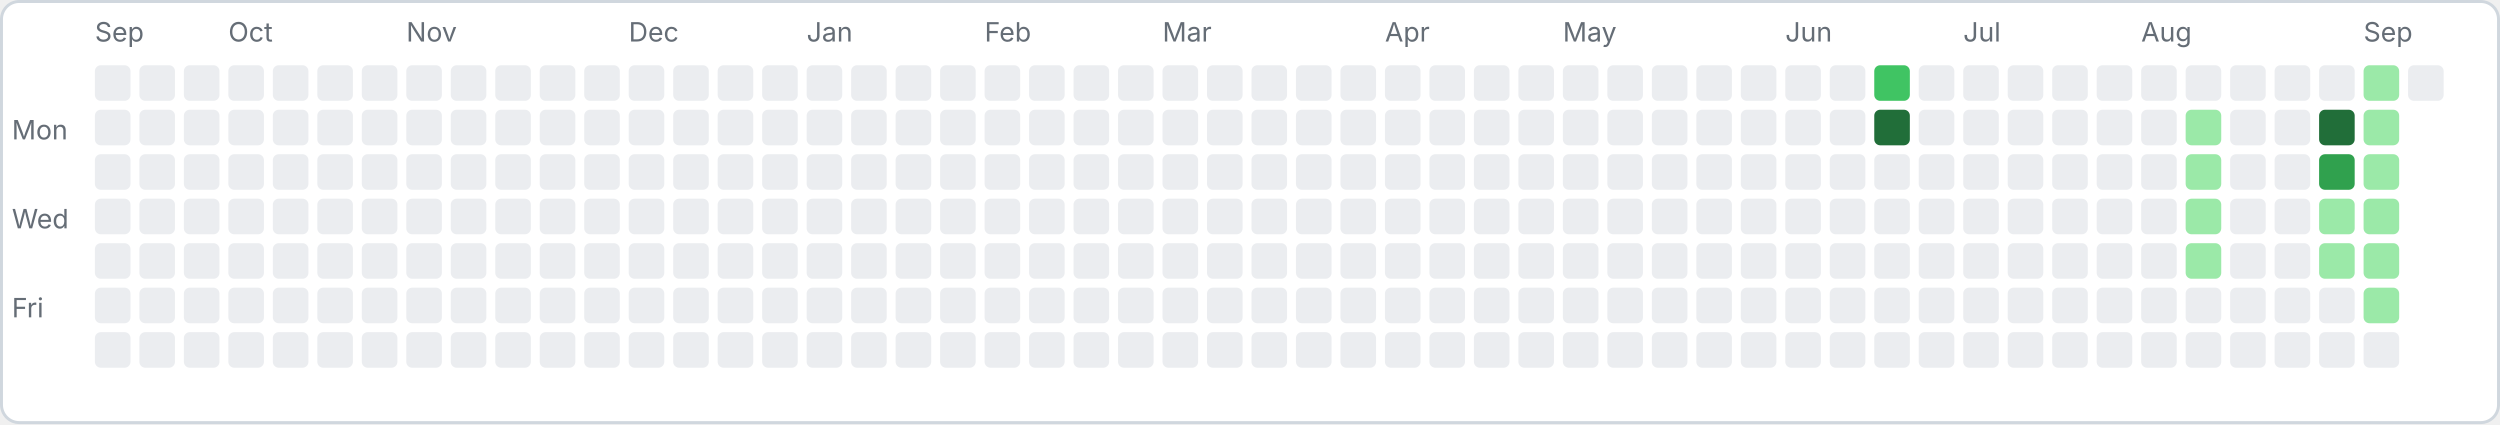
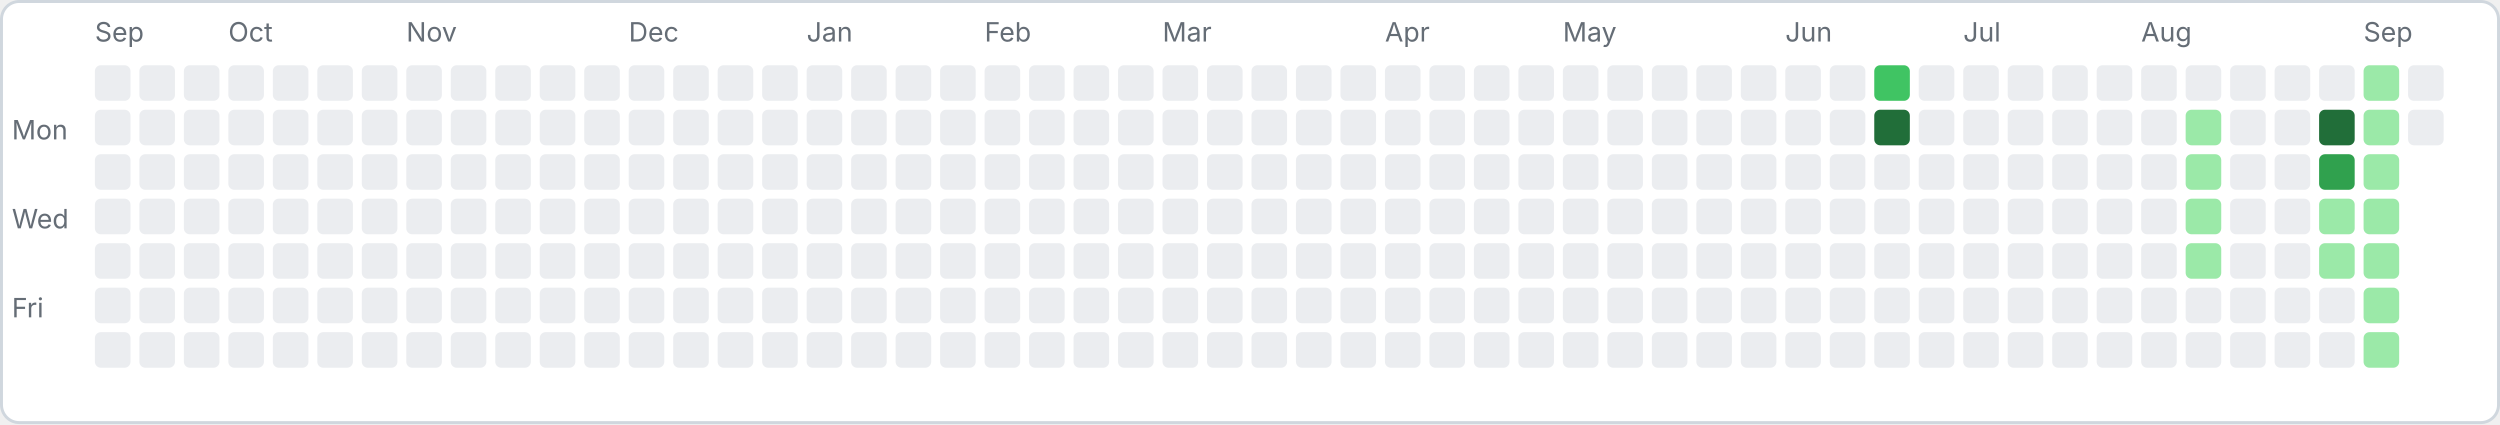
<svg xmlns="http://www.w3.org/2000/svg" width="843" height="143" viewBox="0 0 843 143">
  <rect x="0.5" y="0.5" width="842" height="142" rx="6" fill="#ffffff" stroke="#d0d7de" />
  <text x="4" y="47" font-family="-apple-system,sans-serif" font-size="9" fill="#656d76">Mon</text>
  <text x="4" y="77" font-family="-apple-system,sans-serif" font-size="9" fill="#656d76">Wed</text>
  <text x="4" y="107" font-family="-apple-system,sans-serif" font-size="9" fill="#656d76">Fri</text>
  <rect x="32" y="22" width="12" height="12" rx="2" fill="#ebedf0" />
  <rect x="32" y="37" width="12" height="12" rx="2" fill="#ebedf0" />
  <rect x="32" y="52" width="12" height="12" rx="2" fill="#ebedf0" />
  <rect x="32" y="67" width="12" height="12" rx="2" fill="#ebedf0" />
  <rect x="32" y="82" width="12" height="12" rx="2" fill="#ebedf0" />
  <rect x="32" y="97" width="12" height="12" rx="2" fill="#ebedf0" />
  <rect x="32" y="112" width="12" height="12" rx="2" fill="#ebedf0" />
  <text x="32" y="14" font-family="-apple-system,sans-serif" font-size="9" fill="#656d76">Sep</text>
  <rect x="47" y="22" width="12" height="12" rx="2" fill="#ebedf0" />
  <rect x="47" y="37" width="12" height="12" rx="2" fill="#ebedf0" />
  <rect x="47" y="52" width="12" height="12" rx="2" fill="#ebedf0" />
  <rect x="47" y="67" width="12" height="12" rx="2" fill="#ebedf0" />
  <rect x="47" y="82" width="12" height="12" rx="2" fill="#ebedf0" />
  <rect x="47" y="97" width="12" height="12" rx="2" fill="#ebedf0" />
  <rect x="47" y="112" width="12" height="12" rx="2" fill="#ebedf0" />
  <rect x="62" y="22" width="12" height="12" rx="2" fill="#ebedf0" />
  <rect x="62" y="37" width="12" height="12" rx="2" fill="#ebedf0" />
  <rect x="62" y="52" width="12" height="12" rx="2" fill="#ebedf0" />
  <rect x="62" y="67" width="12" height="12" rx="2" fill="#ebedf0" />
  <rect x="62" y="82" width="12" height="12" rx="2" fill="#ebedf0" />
  <rect x="62" y="97" width="12" height="12" rx="2" fill="#ebedf0" />
  <rect x="62" y="112" width="12" height="12" rx="2" fill="#ebedf0" />
  <rect x="77" y="22" width="12" height="12" rx="2" fill="#ebedf0" />
  <rect x="77" y="37" width="12" height="12" rx="2" fill="#ebedf0" />
  <rect x="77" y="52" width="12" height="12" rx="2" fill="#ebedf0" />
  <rect x="77" y="67" width="12" height="12" rx="2" fill="#ebedf0" />
  <rect x="77" y="82" width="12" height="12" rx="2" fill="#ebedf0" />
  <rect x="77" y="97" width="12" height="12" rx="2" fill="#ebedf0" />
  <rect x="77" y="112" width="12" height="12" rx="2" fill="#ebedf0" />
  <text x="77" y="14" font-family="-apple-system,sans-serif" font-size="9" fill="#656d76">Oct</text>
  <rect x="92" y="22" width="12" height="12" rx="2" fill="#ebedf0" />
  <rect x="92" y="37" width="12" height="12" rx="2" fill="#ebedf0" />
  <rect x="92" y="52" width="12" height="12" rx="2" fill="#ebedf0" />
  <rect x="92" y="67" width="12" height="12" rx="2" fill="#ebedf0" />
  <rect x="92" y="82" width="12" height="12" rx="2" fill="#ebedf0" />
  <rect x="92" y="97" width="12" height="12" rx="2" fill="#ebedf0" />
  <rect x="92" y="112" width="12" height="12" rx="2" fill="#ebedf0" />
  <rect x="107" y="22" width="12" height="12" rx="2" fill="#ebedf0" />
  <rect x="107" y="37" width="12" height="12" rx="2" fill="#ebedf0" />
  <rect x="107" y="52" width="12" height="12" rx="2" fill="#ebedf0" />
  <rect x="107" y="67" width="12" height="12" rx="2" fill="#ebedf0" />
  <rect x="107" y="82" width="12" height="12" rx="2" fill="#ebedf0" />
  <rect x="107" y="97" width="12" height="12" rx="2" fill="#ebedf0" />
  <rect x="107" y="112" width="12" height="12" rx="2" fill="#ebedf0" />
  <rect x="122" y="22" width="12" height="12" rx="2" fill="#ebedf0" />
  <rect x="122" y="37" width="12" height="12" rx="2" fill="#ebedf0" />
  <rect x="122" y="52" width="12" height="12" rx="2" fill="#ebedf0" />
  <rect x="122" y="67" width="12" height="12" rx="2" fill="#ebedf0" />
  <rect x="122" y="82" width="12" height="12" rx="2" fill="#ebedf0" />
  <rect x="122" y="97" width="12" height="12" rx="2" fill="#ebedf0" />
  <rect x="122" y="112" width="12" height="12" rx="2" fill="#ebedf0" />
  <rect x="137" y="22" width="12" height="12" rx="2" fill="#ebedf0" />
  <rect x="137" y="37" width="12" height="12" rx="2" fill="#ebedf0" />
  <rect x="137" y="52" width="12" height="12" rx="2" fill="#ebedf0" />
  <rect x="137" y="67" width="12" height="12" rx="2" fill="#ebedf0" />
  <rect x="137" y="82" width="12" height="12" rx="2" fill="#ebedf0" />
  <rect x="137" y="97" width="12" height="12" rx="2" fill="#ebedf0" />
  <rect x="137" y="112" width="12" height="12" rx="2" fill="#ebedf0" />
  <text x="137" y="14" font-family="-apple-system,sans-serif" font-size="9" fill="#656d76">Nov</text>
  <rect x="152" y="22" width="12" height="12" rx="2" fill="#ebedf0" />
  <rect x="152" y="37" width="12" height="12" rx="2" fill="#ebedf0" />
  <rect x="152" y="52" width="12" height="12" rx="2" fill="#ebedf0" />
  <rect x="152" y="67" width="12" height="12" rx="2" fill="#ebedf0" />
  <rect x="152" y="82" width="12" height="12" rx="2" fill="#ebedf0" />
  <rect x="152" y="97" width="12" height="12" rx="2" fill="#ebedf0" />
  <rect x="152" y="112" width="12" height="12" rx="2" fill="#ebedf0" />
  <rect x="167" y="22" width="12" height="12" rx="2" fill="#ebedf0" />
  <rect x="167" y="37" width="12" height="12" rx="2" fill="#ebedf0" />
  <rect x="167" y="52" width="12" height="12" rx="2" fill="#ebedf0" />
  <rect x="167" y="67" width="12" height="12" rx="2" fill="#ebedf0" />
  <rect x="167" y="82" width="12" height="12" rx="2" fill="#ebedf0" />
  <rect x="167" y="97" width="12" height="12" rx="2" fill="#ebedf0" />
  <rect x="167" y="112" width="12" height="12" rx="2" fill="#ebedf0" />
  <rect x="182" y="22" width="12" height="12" rx="2" fill="#ebedf0" />
  <rect x="182" y="37" width="12" height="12" rx="2" fill="#ebedf0" />
  <rect x="182" y="52" width="12" height="12" rx="2" fill="#ebedf0" />
  <rect x="182" y="67" width="12" height="12" rx="2" fill="#ebedf0" />
  <rect x="182" y="82" width="12" height="12" rx="2" fill="#ebedf0" />
  <rect x="182" y="97" width="12" height="12" rx="2" fill="#ebedf0" />
  <rect x="182" y="112" width="12" height="12" rx="2" fill="#ebedf0" />
  <rect x="197" y="22" width="12" height="12" rx="2" fill="#ebedf0" />
  <rect x="197" y="37" width="12" height="12" rx="2" fill="#ebedf0" />
  <rect x="197" y="52" width="12" height="12" rx="2" fill="#ebedf0" />
  <rect x="197" y="67" width="12" height="12" rx="2" fill="#ebedf0" />
  <rect x="197" y="82" width="12" height="12" rx="2" fill="#ebedf0" />
  <rect x="197" y="97" width="12" height="12" rx="2" fill="#ebedf0" />
  <rect x="197" y="112" width="12" height="12" rx="2" fill="#ebedf0" />
  <rect x="212" y="22" width="12" height="12" rx="2" fill="#ebedf0" />
  <rect x="212" y="37" width="12" height="12" rx="2" fill="#ebedf0" />
  <rect x="212" y="52" width="12" height="12" rx="2" fill="#ebedf0" />
  <rect x="212" y="67" width="12" height="12" rx="2" fill="#ebedf0" />
  <rect x="212" y="82" width="12" height="12" rx="2" fill="#ebedf0" />
  <rect x="212" y="97" width="12" height="12" rx="2" fill="#ebedf0" />
  <rect x="212" y="112" width="12" height="12" rx="2" fill="#ebedf0" />
  <text x="212" y="14" font-family="-apple-system,sans-serif" font-size="9" fill="#656d76">Dec</text>
  <rect x="227" y="22" width="12" height="12" rx="2" fill="#ebedf0" />
  <rect x="227" y="37" width="12" height="12" rx="2" fill="#ebedf0" />
  <rect x="227" y="52" width="12" height="12" rx="2" fill="#ebedf0" />
  <rect x="227" y="67" width="12" height="12" rx="2" fill="#ebedf0" />
  <rect x="227" y="82" width="12" height="12" rx="2" fill="#ebedf0" />
  <rect x="227" y="97" width="12" height="12" rx="2" fill="#ebedf0" />
  <rect x="227" y="112" width="12" height="12" rx="2" fill="#ebedf0" />
  <rect x="242" y="22" width="12" height="12" rx="2" fill="#ebedf0" />
  <rect x="242" y="37" width="12" height="12" rx="2" fill="#ebedf0" />
  <rect x="242" y="52" width="12" height="12" rx="2" fill="#ebedf0" />
  <rect x="242" y="67" width="12" height="12" rx="2" fill="#ebedf0" />
  <rect x="242" y="82" width="12" height="12" rx="2" fill="#ebedf0" />
  <rect x="242" y="97" width="12" height="12" rx="2" fill="#ebedf0" />
  <rect x="242" y="112" width="12" height="12" rx="2" fill="#ebedf0" />
  <rect x="257" y="22" width="12" height="12" rx="2" fill="#ebedf0" />
  <rect x="257" y="37" width="12" height="12" rx="2" fill="#ebedf0" />
  <rect x="257" y="52" width="12" height="12" rx="2" fill="#ebedf0" />
  <rect x="257" y="67" width="12" height="12" rx="2" fill="#ebedf0" />
  <rect x="257" y="82" width="12" height="12" rx="2" fill="#ebedf0" />
  <rect x="257" y="97" width="12" height="12" rx="2" fill="#ebedf0" />
  <rect x="257" y="112" width="12" height="12" rx="2" fill="#ebedf0" />
  <rect x="272" y="22" width="12" height="12" rx="2" fill="#ebedf0" />
  <rect x="272" y="37" width="12" height="12" rx="2" fill="#ebedf0" />
  <rect x="272" y="52" width="12" height="12" rx="2" fill="#ebedf0" />
  <rect x="272" y="67" width="12" height="12" rx="2" fill="#ebedf0" />
  <rect x="272" y="82" width="12" height="12" rx="2" fill="#ebedf0" />
  <rect x="272" y="97" width="12" height="12" rx="2" fill="#ebedf0" />
  <rect x="272" y="112" width="12" height="12" rx="2" fill="#ebedf0" />
  <text x="272" y="14" font-family="-apple-system,sans-serif" font-size="9" fill="#656d76">Jan</text>
  <rect x="287" y="22" width="12" height="12" rx="2" fill="#ebedf0" />
  <rect x="287" y="37" width="12" height="12" rx="2" fill="#ebedf0" />
  <rect x="287" y="52" width="12" height="12" rx="2" fill="#ebedf0" />
  <rect x="287" y="67" width="12" height="12" rx="2" fill="#ebedf0" />
  <rect x="287" y="82" width="12" height="12" rx="2" fill="#ebedf0" />
  <rect x="287" y="97" width="12" height="12" rx="2" fill="#ebedf0" />
  <rect x="287" y="112" width="12" height="12" rx="2" fill="#ebedf0" />
  <rect x="302" y="22" width="12" height="12" rx="2" fill="#ebedf0" />
  <rect x="302" y="37" width="12" height="12" rx="2" fill="#ebedf0" />
  <rect x="302" y="52" width="12" height="12" rx="2" fill="#ebedf0" />
  <rect x="302" y="67" width="12" height="12" rx="2" fill="#ebedf0" />
  <rect x="302" y="82" width="12" height="12" rx="2" fill="#ebedf0" />
  <rect x="302" y="97" width="12" height="12" rx="2" fill="#ebedf0" />
  <rect x="302" y="112" width="12" height="12" rx="2" fill="#ebedf0" />
  <rect x="317" y="22" width="12" height="12" rx="2" fill="#ebedf0" />
  <rect x="317" y="37" width="12" height="12" rx="2" fill="#ebedf0" />
  <rect x="317" y="52" width="12" height="12" rx="2" fill="#ebedf0" />
  <rect x="317" y="67" width="12" height="12" rx="2" fill="#ebedf0" />
  <rect x="317" y="82" width="12" height="12" rx="2" fill="#ebedf0" />
  <rect x="317" y="97" width="12" height="12" rx="2" fill="#ebedf0" />
  <rect x="317" y="112" width="12" height="12" rx="2" fill="#ebedf0" />
  <rect x="332" y="22" width="12" height="12" rx="2" fill="#ebedf0" />
  <rect x="332" y="37" width="12" height="12" rx="2" fill="#ebedf0" />
  <rect x="332" y="52" width="12" height="12" rx="2" fill="#ebedf0" />
  <rect x="332" y="67" width="12" height="12" rx="2" fill="#ebedf0" />
  <rect x="332" y="82" width="12" height="12" rx="2" fill="#ebedf0" />
  <rect x="332" y="97" width="12" height="12" rx="2" fill="#ebedf0" />
  <rect x="332" y="112" width="12" height="12" rx="2" fill="#ebedf0" />
  <text x="332" y="14" font-family="-apple-system,sans-serif" font-size="9" fill="#656d76">Feb</text>
  <rect x="347" y="22" width="12" height="12" rx="2" fill="#ebedf0" />
  <rect x="347" y="37" width="12" height="12" rx="2" fill="#ebedf0" />
  <rect x="347" y="52" width="12" height="12" rx="2" fill="#ebedf0" />
  <rect x="347" y="67" width="12" height="12" rx="2" fill="#ebedf0" />
  <rect x="347" y="82" width="12" height="12" rx="2" fill="#ebedf0" />
  <rect x="347" y="97" width="12" height="12" rx="2" fill="#ebedf0" />
  <rect x="347" y="112" width="12" height="12" rx="2" fill="#ebedf0" />
  <rect x="362" y="22" width="12" height="12" rx="2" fill="#ebedf0" />
  <rect x="362" y="37" width="12" height="12" rx="2" fill="#ebedf0" />
  <rect x="362" y="52" width="12" height="12" rx="2" fill="#ebedf0" />
  <rect x="362" y="67" width="12" height="12" rx="2" fill="#ebedf0" />
  <rect x="362" y="82" width="12" height="12" rx="2" fill="#ebedf0" />
  <rect x="362" y="97" width="12" height="12" rx="2" fill="#ebedf0" />
  <rect x="362" y="112" width="12" height="12" rx="2" fill="#ebedf0" />
  <rect x="377" y="22" width="12" height="12" rx="2" fill="#ebedf0" />
  <rect x="377" y="37" width="12" height="12" rx="2" fill="#ebedf0" />
  <rect x="377" y="52" width="12" height="12" rx="2" fill="#ebedf0" />
  <rect x="377" y="67" width="12" height="12" rx="2" fill="#ebedf0" />
  <rect x="377" y="82" width="12" height="12" rx="2" fill="#ebedf0" />
  <rect x="377" y="97" width="12" height="12" rx="2" fill="#ebedf0" />
  <rect x="377" y="112" width="12" height="12" rx="2" fill="#ebedf0" />
  <rect x="392" y="22" width="12" height="12" rx="2" fill="#ebedf0" />
  <rect x="392" y="37" width="12" height="12" rx="2" fill="#ebedf0" />
  <rect x="392" y="52" width="12" height="12" rx="2" fill="#ebedf0" />
  <rect x="392" y="67" width="12" height="12" rx="2" fill="#ebedf0" />
  <rect x="392" y="82" width="12" height="12" rx="2" fill="#ebedf0" />
  <rect x="392" y="97" width="12" height="12" rx="2" fill="#ebedf0" />
  <rect x="392" y="112" width="12" height="12" rx="2" fill="#ebedf0" />
  <text x="392" y="14" font-family="-apple-system,sans-serif" font-size="9" fill="#656d76">Mar</text>
  <rect x="407" y="22" width="12" height="12" rx="2" fill="#ebedf0" />
  <rect x="407" y="37" width="12" height="12" rx="2" fill="#ebedf0" />
  <rect x="407" y="52" width="12" height="12" rx="2" fill="#ebedf0" />
  <rect x="407" y="67" width="12" height="12" rx="2" fill="#ebedf0" />
  <rect x="407" y="82" width="12" height="12" rx="2" fill="#ebedf0" />
  <rect x="407" y="97" width="12" height="12" rx="2" fill="#ebedf0" />
  <rect x="407" y="112" width="12" height="12" rx="2" fill="#ebedf0" />
  <rect x="422" y="22" width="12" height="12" rx="2" fill="#ebedf0" />
  <rect x="422" y="37" width="12" height="12" rx="2" fill="#ebedf0" />
  <rect x="422" y="52" width="12" height="12" rx="2" fill="#ebedf0" />
  <rect x="422" y="67" width="12" height="12" rx="2" fill="#ebedf0" />
  <rect x="422" y="82" width="12" height="12" rx="2" fill="#ebedf0" />
  <rect x="422" y="97" width="12" height="12" rx="2" fill="#ebedf0" />
  <rect x="422" y="112" width="12" height="12" rx="2" fill="#ebedf0" />
  <rect x="437" y="22" width="12" height="12" rx="2" fill="#ebedf0" />
  <rect x="437" y="37" width="12" height="12" rx="2" fill="#ebedf0" />
  <rect x="437" y="52" width="12" height="12" rx="2" fill="#ebedf0" />
  <rect x="437" y="67" width="12" height="12" rx="2" fill="#ebedf0" />
  <rect x="437" y="82" width="12" height="12" rx="2" fill="#ebedf0" />
  <rect x="437" y="97" width="12" height="12" rx="2" fill="#ebedf0" />
  <rect x="437" y="112" width="12" height="12" rx="2" fill="#ebedf0" />
  <rect x="452" y="22" width="12" height="12" rx="2" fill="#ebedf0" />
  <rect x="452" y="37" width="12" height="12" rx="2" fill="#ebedf0" />
  <rect x="452" y="52" width="12" height="12" rx="2" fill="#ebedf0" />
  <rect x="452" y="67" width="12" height="12" rx="2" fill="#ebedf0" />
  <rect x="452" y="82" width="12" height="12" rx="2" fill="#ebedf0" />
  <rect x="452" y="97" width="12" height="12" rx="2" fill="#ebedf0" />
  <rect x="452" y="112" width="12" height="12" rx="2" fill="#ebedf0" />
  <rect x="467" y="22" width="12" height="12" rx="2" fill="#ebedf0" />
  <rect x="467" y="37" width="12" height="12" rx="2" fill="#ebedf0" />
  <rect x="467" y="52" width="12" height="12" rx="2" fill="#ebedf0" />
  <rect x="467" y="67" width="12" height="12" rx="2" fill="#ebedf0" />
  <rect x="467" y="82" width="12" height="12" rx="2" fill="#ebedf0" />
  <rect x="467" y="97" width="12" height="12" rx="2" fill="#ebedf0" />
  <rect x="467" y="112" width="12" height="12" rx="2" fill="#ebedf0" />
  <text x="467" y="14" font-family="-apple-system,sans-serif" font-size="9" fill="#656d76">Apr</text>
  <rect x="482" y="22" width="12" height="12" rx="2" fill="#ebedf0" />
  <rect x="482" y="37" width="12" height="12" rx="2" fill="#ebedf0" />
  <rect x="482" y="52" width="12" height="12" rx="2" fill="#ebedf0" />
  <rect x="482" y="67" width="12" height="12" rx="2" fill="#ebedf0" />
  <rect x="482" y="82" width="12" height="12" rx="2" fill="#ebedf0" />
  <rect x="482" y="97" width="12" height="12" rx="2" fill="#ebedf0" />
  <rect x="482" y="112" width="12" height="12" rx="2" fill="#ebedf0" />
  <rect x="497" y="22" width="12" height="12" rx="2" fill="#ebedf0" />
  <rect x="497" y="37" width="12" height="12" rx="2" fill="#ebedf0" />
  <rect x="497" y="52" width="12" height="12" rx="2" fill="#ebedf0" />
  <rect x="497" y="67" width="12" height="12" rx="2" fill="#ebedf0" />
  <rect x="497" y="82" width="12" height="12" rx="2" fill="#ebedf0" />
  <rect x="497" y="97" width="12" height="12" rx="2" fill="#ebedf0" />
  <rect x="497" y="112" width="12" height="12" rx="2" fill="#ebedf0" />
  <rect x="512" y="22" width="12" height="12" rx="2" fill="#ebedf0" />
  <rect x="512" y="37" width="12" height="12" rx="2" fill="#ebedf0" />
  <rect x="512" y="52" width="12" height="12" rx="2" fill="#ebedf0" />
  <rect x="512" y="67" width="12" height="12" rx="2" fill="#ebedf0" />
  <rect x="512" y="82" width="12" height="12" rx="2" fill="#ebedf0" />
  <rect x="512" y="97" width="12" height="12" rx="2" fill="#ebedf0" />
  <rect x="512" y="112" width="12" height="12" rx="2" fill="#ebedf0" />
  <rect x="527" y="22" width="12" height="12" rx="2" fill="#ebedf0" />
  <rect x="527" y="37" width="12" height="12" rx="2" fill="#ebedf0" />
  <rect x="527" y="52" width="12" height="12" rx="2" fill="#ebedf0" />
  <rect x="527" y="67" width="12" height="12" rx="2" fill="#ebedf0" />
  <rect x="527" y="82" width="12" height="12" rx="2" fill="#ebedf0" />
  <rect x="527" y="97" width="12" height="12" rx="2" fill="#ebedf0" />
  <rect x="527" y="112" width="12" height="12" rx="2" fill="#ebedf0" />
  <text x="527" y="14" font-family="-apple-system,sans-serif" font-size="9" fill="#656d76">May</text>
  <rect x="542" y="22" width="12" height="12" rx="2" fill="#ebedf0" />
  <rect x="542" y="37" width="12" height="12" rx="2" fill="#ebedf0" />
  <rect x="542" y="52" width="12" height="12" rx="2" fill="#ebedf0" />
  <rect x="542" y="67" width="12" height="12" rx="2" fill="#ebedf0" />
  <rect x="542" y="82" width="12" height="12" rx="2" fill="#ebedf0" />
  <rect x="542" y="97" width="12" height="12" rx="2" fill="#ebedf0" />
  <rect x="542" y="112" width="12" height="12" rx="2" fill="#ebedf0" />
  <rect x="557" y="22" width="12" height="12" rx="2" fill="#ebedf0" />
  <rect x="557" y="37" width="12" height="12" rx="2" fill="#ebedf0" />
  <rect x="557" y="52" width="12" height="12" rx="2" fill="#ebedf0" />
  <rect x="557" y="67" width="12" height="12" rx="2" fill="#ebedf0" />
  <rect x="557" y="82" width="12" height="12" rx="2" fill="#ebedf0" />
  <rect x="557" y="97" width="12" height="12" rx="2" fill="#ebedf0" />
  <rect x="557" y="112" width="12" height="12" rx="2" fill="#ebedf0" />
  <rect x="572" y="22" width="12" height="12" rx="2" fill="#ebedf0" />
  <rect x="572" y="37" width="12" height="12" rx="2" fill="#ebedf0" />
  <rect x="572" y="52" width="12" height="12" rx="2" fill="#ebedf0" />
  <rect x="572" y="67" width="12" height="12" rx="2" fill="#ebedf0" />
  <rect x="572" y="82" width="12" height="12" rx="2" fill="#ebedf0" />
  <rect x="572" y="97" width="12" height="12" rx="2" fill="#ebedf0" />
  <rect x="572" y="112" width="12" height="12" rx="2" fill="#ebedf0" />
  <rect x="587" y="22" width="12" height="12" rx="2" fill="#ebedf0" />
  <rect x="587" y="37" width="12" height="12" rx="2" fill="#ebedf0" />
  <rect x="587" y="52" width="12" height="12" rx="2" fill="#ebedf0" />
  <rect x="587" y="67" width="12" height="12" rx="2" fill="#ebedf0" />
  <rect x="587" y="82" width="12" height="12" rx="2" fill="#ebedf0" />
  <rect x="587" y="97" width="12" height="12" rx="2" fill="#ebedf0" />
  <rect x="587" y="112" width="12" height="12" rx="2" fill="#ebedf0" />
  <rect x="602" y="22" width="12" height="12" rx="2" fill="#ebedf0" />
  <rect x="602" y="37" width="12" height="12" rx="2" fill="#ebedf0" />
  <rect x="602" y="52" width="12" height="12" rx="2" fill="#ebedf0" />
  <rect x="602" y="67" width="12" height="12" rx="2" fill="#ebedf0" />
  <rect x="602" y="82" width="12" height="12" rx="2" fill="#ebedf0" />
  <rect x="602" y="97" width="12" height="12" rx="2" fill="#ebedf0" />
  <rect x="602" y="112" width="12" height="12" rx="2" fill="#ebedf0" />
  <text x="602" y="14" font-family="-apple-system,sans-serif" font-size="9" fill="#656d76">Jun</text>
  <rect x="617" y="22" width="12" height="12" rx="2" fill="#ebedf0" />
  <rect x="617" y="37" width="12" height="12" rx="2" fill="#ebedf0" />
  <rect x="617" y="52" width="12" height="12" rx="2" fill="#ebedf0" />
  <rect x="617" y="67" width="12" height="12" rx="2" fill="#ebedf0" />
  <rect x="617" y="82" width="12" height="12" rx="2" fill="#ebedf0" />
  <rect x="617" y="97" width="12" height="12" rx="2" fill="#ebedf0" />
  <rect x="617" y="112" width="12" height="12" rx="2" fill="#ebedf0" />
  <rect x="632" y="22" width="12" height="12" rx="2" fill="#40c463" />
  <rect x="632" y="37" width="12" height="12" rx="2" fill="#216e39" />
  <rect x="632" y="52" width="12" height="12" rx="2" fill="#ebedf0" />
  <rect x="632" y="67" width="12" height="12" rx="2" fill="#ebedf0" />
  <rect x="632" y="82" width="12" height="12" rx="2" fill="#ebedf0" />
  <rect x="632" y="97" width="12" height="12" rx="2" fill="#ebedf0" />
  <rect x="632" y="112" width="12" height="12" rx="2" fill="#ebedf0" />
  <rect x="647" y="22" width="12" height="12" rx="2" fill="#ebedf0" />
  <rect x="647" y="37" width="12" height="12" rx="2" fill="#ebedf0" />
  <rect x="647" y="52" width="12" height="12" rx="2" fill="#ebedf0" />
  <rect x="647" y="67" width="12" height="12" rx="2" fill="#ebedf0" />
  <rect x="647" y="82" width="12" height="12" rx="2" fill="#ebedf0" />
  <rect x="647" y="97" width="12" height="12" rx="2" fill="#ebedf0" />
  <rect x="647" y="112" width="12" height="12" rx="2" fill="#ebedf0" />
  <rect x="662" y="22" width="12" height="12" rx="2" fill="#ebedf0" />
  <rect x="662" y="37" width="12" height="12" rx="2" fill="#ebedf0" />
  <rect x="662" y="52" width="12" height="12" rx="2" fill="#ebedf0" />
  <rect x="662" y="67" width="12" height="12" rx="2" fill="#ebedf0" />
  <rect x="662" y="82" width="12" height="12" rx="2" fill="#ebedf0" />
  <rect x="662" y="97" width="12" height="12" rx="2" fill="#ebedf0" />
  <rect x="662" y="112" width="12" height="12" rx="2" fill="#ebedf0" />
  <text x="662" y="14" font-family="-apple-system,sans-serif" font-size="9" fill="#656d76">Jul</text>
  <rect x="677" y="22" width="12" height="12" rx="2" fill="#ebedf0" />
  <rect x="677" y="37" width="12" height="12" rx="2" fill="#ebedf0" />
  <rect x="677" y="52" width="12" height="12" rx="2" fill="#ebedf0" />
  <rect x="677" y="67" width="12" height="12" rx="2" fill="#ebedf0" />
  <rect x="677" y="82" width="12" height="12" rx="2" fill="#ebedf0" />
  <rect x="677" y="97" width="12" height="12" rx="2" fill="#ebedf0" />
  <rect x="677" y="112" width="12" height="12" rx="2" fill="#ebedf0" />
  <rect x="692" y="22" width="12" height="12" rx="2" fill="#ebedf0" />
  <rect x="692" y="37" width="12" height="12" rx="2" fill="#ebedf0" />
  <rect x="692" y="52" width="12" height="12" rx="2" fill="#ebedf0" />
  <rect x="692" y="67" width="12" height="12" rx="2" fill="#ebedf0" />
  <rect x="692" y="82" width="12" height="12" rx="2" fill="#ebedf0" />
  <rect x="692" y="97" width="12" height="12" rx="2" fill="#ebedf0" />
  <rect x="692" y="112" width="12" height="12" rx="2" fill="#ebedf0" />
  <rect x="707" y="22" width="12" height="12" rx="2" fill="#ebedf0" />
  <rect x="707" y="37" width="12" height="12" rx="2" fill="#ebedf0" />
  <rect x="707" y="52" width="12" height="12" rx="2" fill="#ebedf0" />
  <rect x="707" y="67" width="12" height="12" rx="2" fill="#ebedf0" />
  <rect x="707" y="82" width="12" height="12" rx="2" fill="#ebedf0" />
  <rect x="707" y="97" width="12" height="12" rx="2" fill="#ebedf0" />
  <rect x="707" y="112" width="12" height="12" rx="2" fill="#ebedf0" />
  <rect x="722" y="22" width="12" height="12" rx="2" fill="#ebedf0" />
  <rect x="722" y="37" width="12" height="12" rx="2" fill="#ebedf0" />
  <rect x="722" y="52" width="12" height="12" rx="2" fill="#ebedf0" />
  <rect x="722" y="67" width="12" height="12" rx="2" fill="#ebedf0" />
  <rect x="722" y="82" width="12" height="12" rx="2" fill="#ebedf0" />
  <rect x="722" y="97" width="12" height="12" rx="2" fill="#ebedf0" />
  <rect x="722" y="112" width="12" height="12" rx="2" fill="#ebedf0" />
  <text x="722" y="14" font-family="-apple-system,sans-serif" font-size="9" fill="#656d76">Aug</text>
  <rect x="737" y="22" width="12" height="12" rx="2" fill="#ebedf0" />
  <rect x="737" y="37" width="12" height="12" rx="2" fill="#9be9a8" />
  <rect x="737" y="52" width="12" height="12" rx="2" fill="#9be9a8" />
  <rect x="737" y="67" width="12" height="12" rx="2" fill="#9be9a8" />
  <rect x="737" y="82" width="12" height="12" rx="2" fill="#9be9a8" />
  <rect x="737" y="97" width="12" height="12" rx="2" fill="#ebedf0" />
  <rect x="737" y="112" width="12" height="12" rx="2" fill="#ebedf0" />
  <rect x="752" y="22" width="12" height="12" rx="2" fill="#ebedf0" />
  <rect x="752" y="37" width="12" height="12" rx="2" fill="#ebedf0" />
  <rect x="752" y="52" width="12" height="12" rx="2" fill="#ebedf0" />
  <rect x="752" y="67" width="12" height="12" rx="2" fill="#ebedf0" />
  <rect x="752" y="82" width="12" height="12" rx="2" fill="#ebedf0" />
  <rect x="752" y="97" width="12" height="12" rx="2" fill="#ebedf0" />
  <rect x="752" y="112" width="12" height="12" rx="2" fill="#ebedf0" />
  <rect x="767" y="22" width="12" height="12" rx="2" fill="#ebedf0" />
  <rect x="767" y="37" width="12" height="12" rx="2" fill="#ebedf0" />
  <rect x="767" y="52" width="12" height="12" rx="2" fill="#ebedf0" />
  <rect x="767" y="67" width="12" height="12" rx="2" fill="#ebedf0" />
  <rect x="767" y="82" width="12" height="12" rx="2" fill="#ebedf0" />
  <rect x="767" y="97" width="12" height="12" rx="2" fill="#ebedf0" />
  <rect x="767" y="112" width="12" height="12" rx="2" fill="#ebedf0" />
  <rect x="782" y="22" width="12" height="12" rx="2" fill="#ebedf0" />
  <rect x="782" y="37" width="12" height="12" rx="2" fill="#216e39" />
  <rect x="782" y="52" width="12" height="12" rx="2" fill="#30a14e" />
  <rect x="782" y="67" width="12" height="12" rx="2" fill="#9be9a8" />
  <rect x="782" y="82" width="12" height="12" rx="2" fill="#9be9a8" />
  <rect x="782" y="97" width="12" height="12" rx="2" fill="#ebedf0" />
  <rect x="782" y="112" width="12" height="12" rx="2" fill="#ebedf0" />
  <rect x="797" y="22" width="12" height="12" rx="2" fill="#9be9a8" />
  <rect x="797" y="37" width="12" height="12" rx="2" fill="#9be9a8" />
  <rect x="797" y="52" width="12" height="12" rx="2" fill="#9be9a8" />
  <rect x="797" y="67" width="12" height="12" rx="2" fill="#9be9a8" />
  <rect x="797" y="82" width="12" height="12" rx="2" fill="#9be9a8" />
  <rect x="797" y="97" width="12" height="12" rx="2" fill="#9be9a8" />
-   <rect x="797" y="112" width="12" height="12" rx="2" fill="#ebedf0" />
+   <rect x="797" y="112" width="12" height="12" rx="2" fill="#9be9a8" />
  <text x="797" y="14" font-family="-apple-system,sans-serif" font-size="9" fill="#656d76">Sep</text>
  <rect x="812" y="22" width="12" height="12" rx="2" fill="#ebedf0" />
+   <rect x="812" y="37" width="12" height="12" rx="2" fill="#ebedf0" />
</svg>
